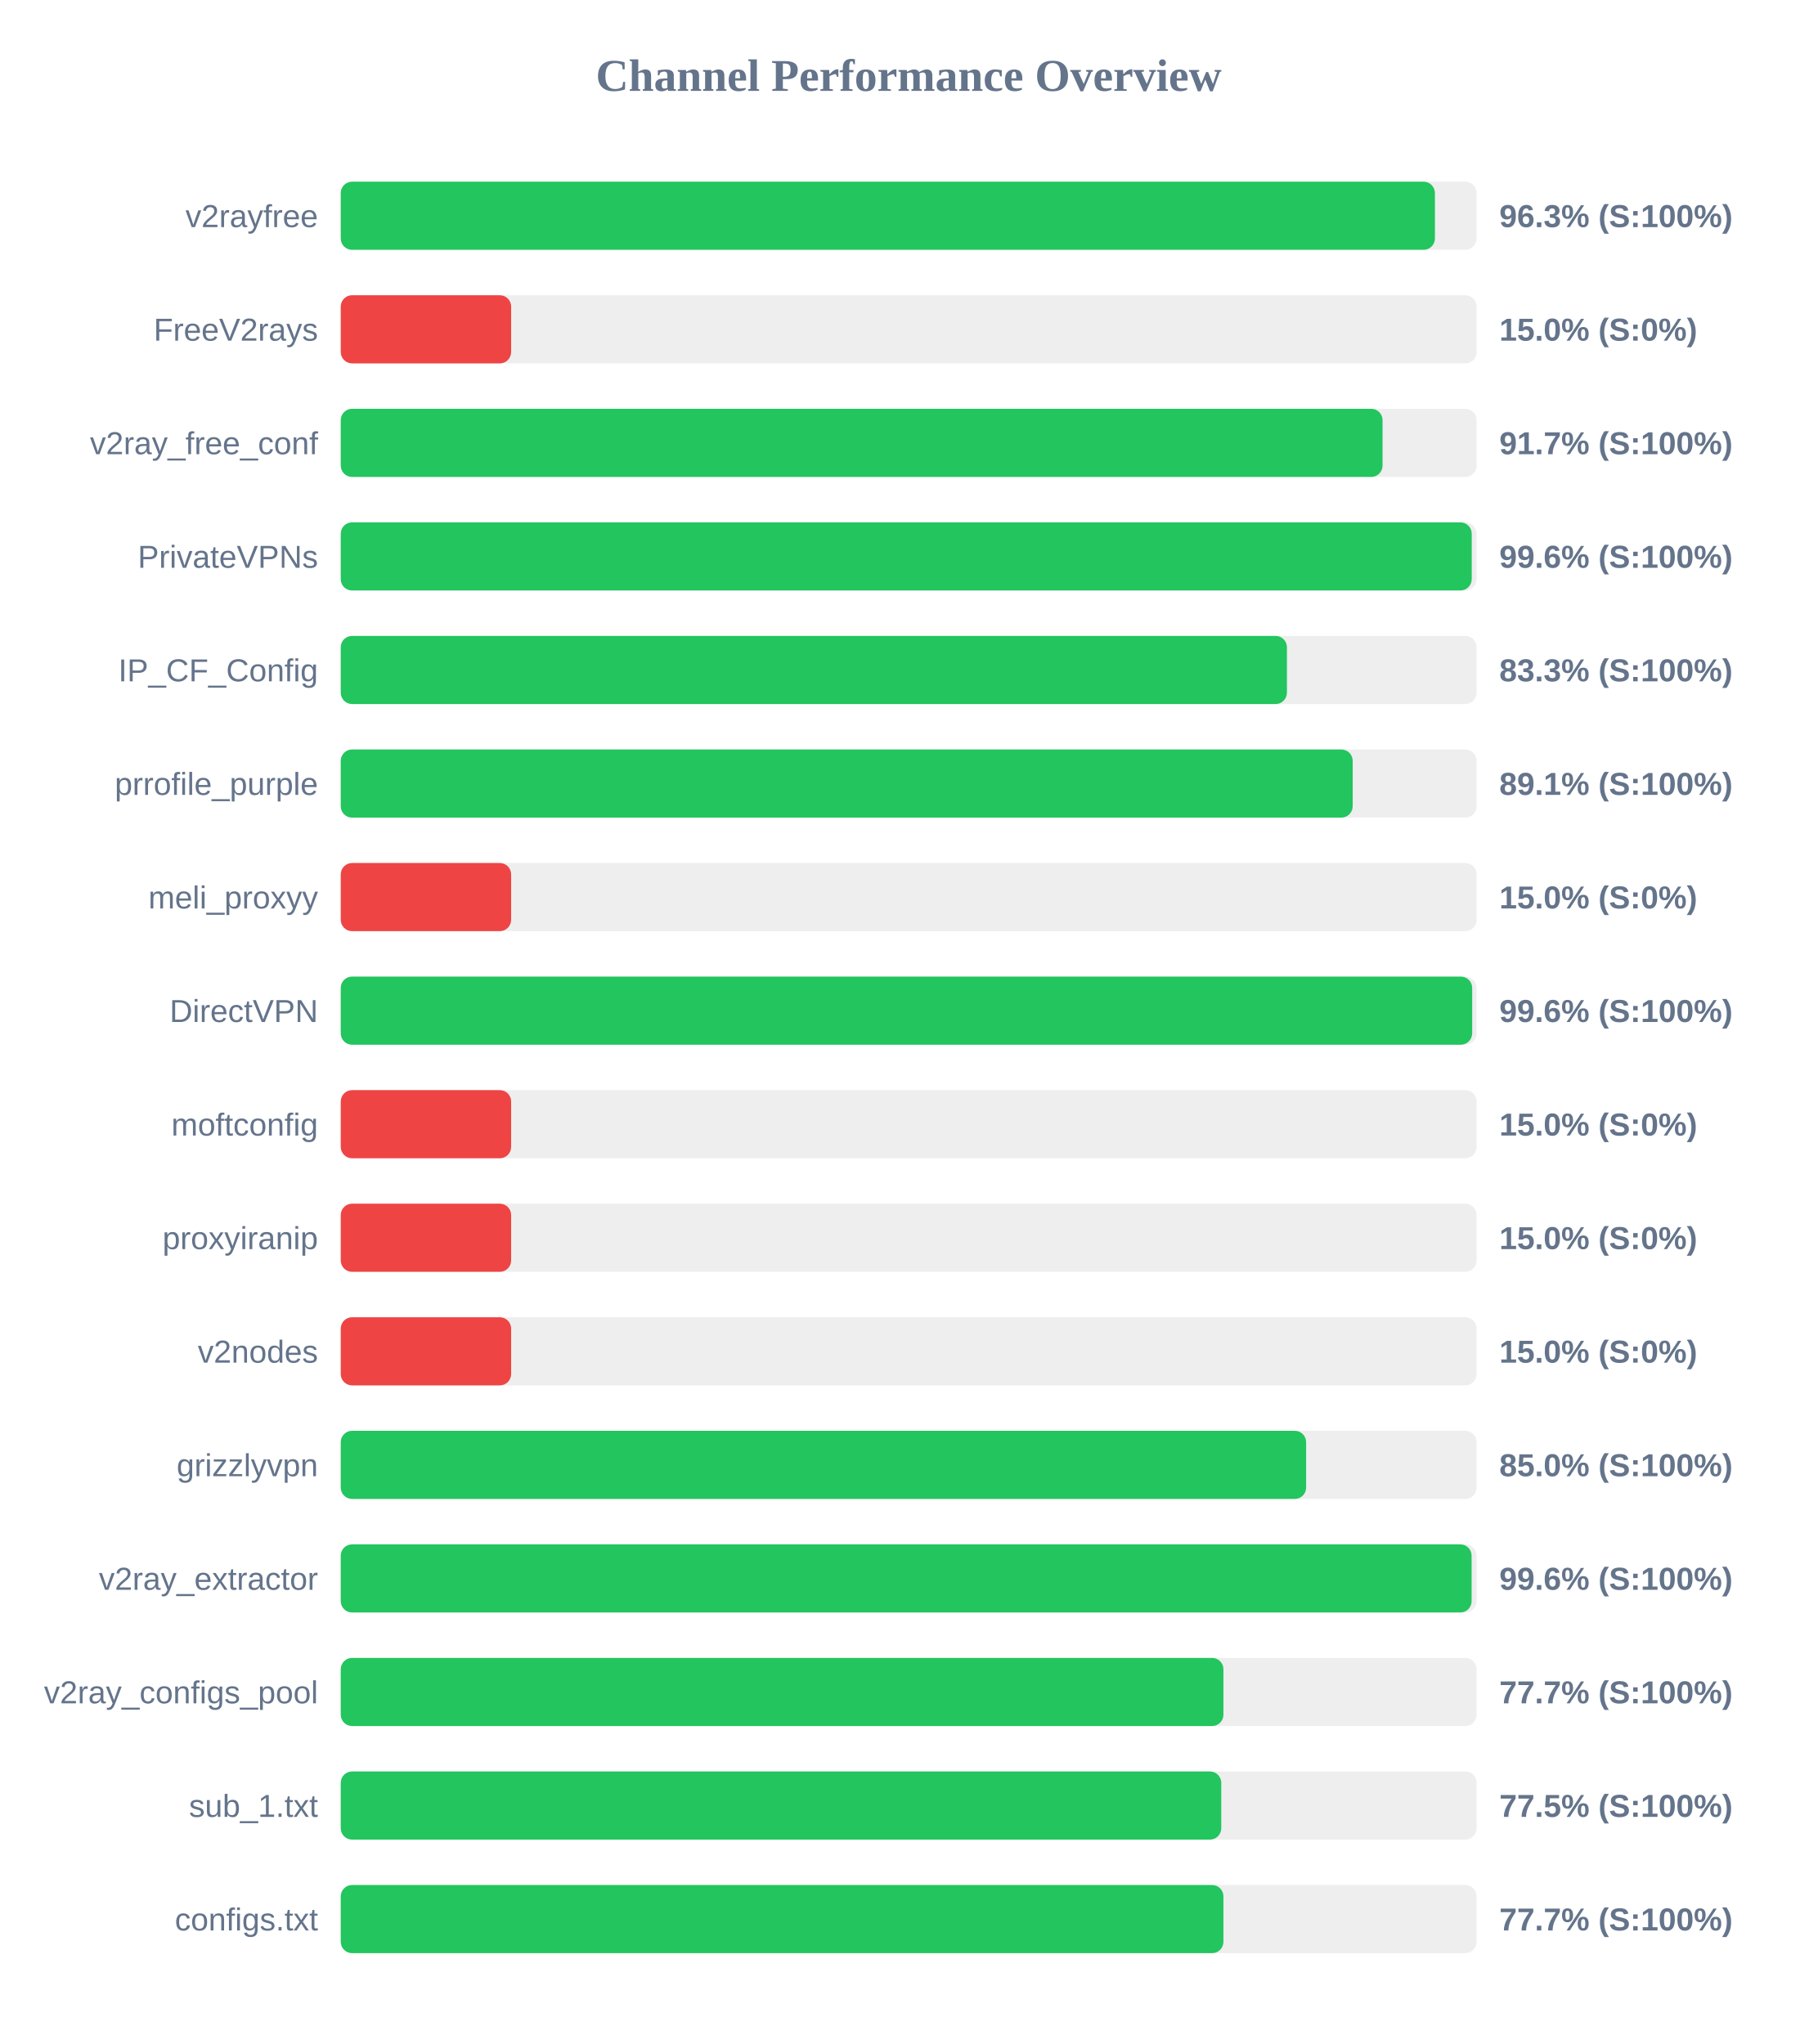
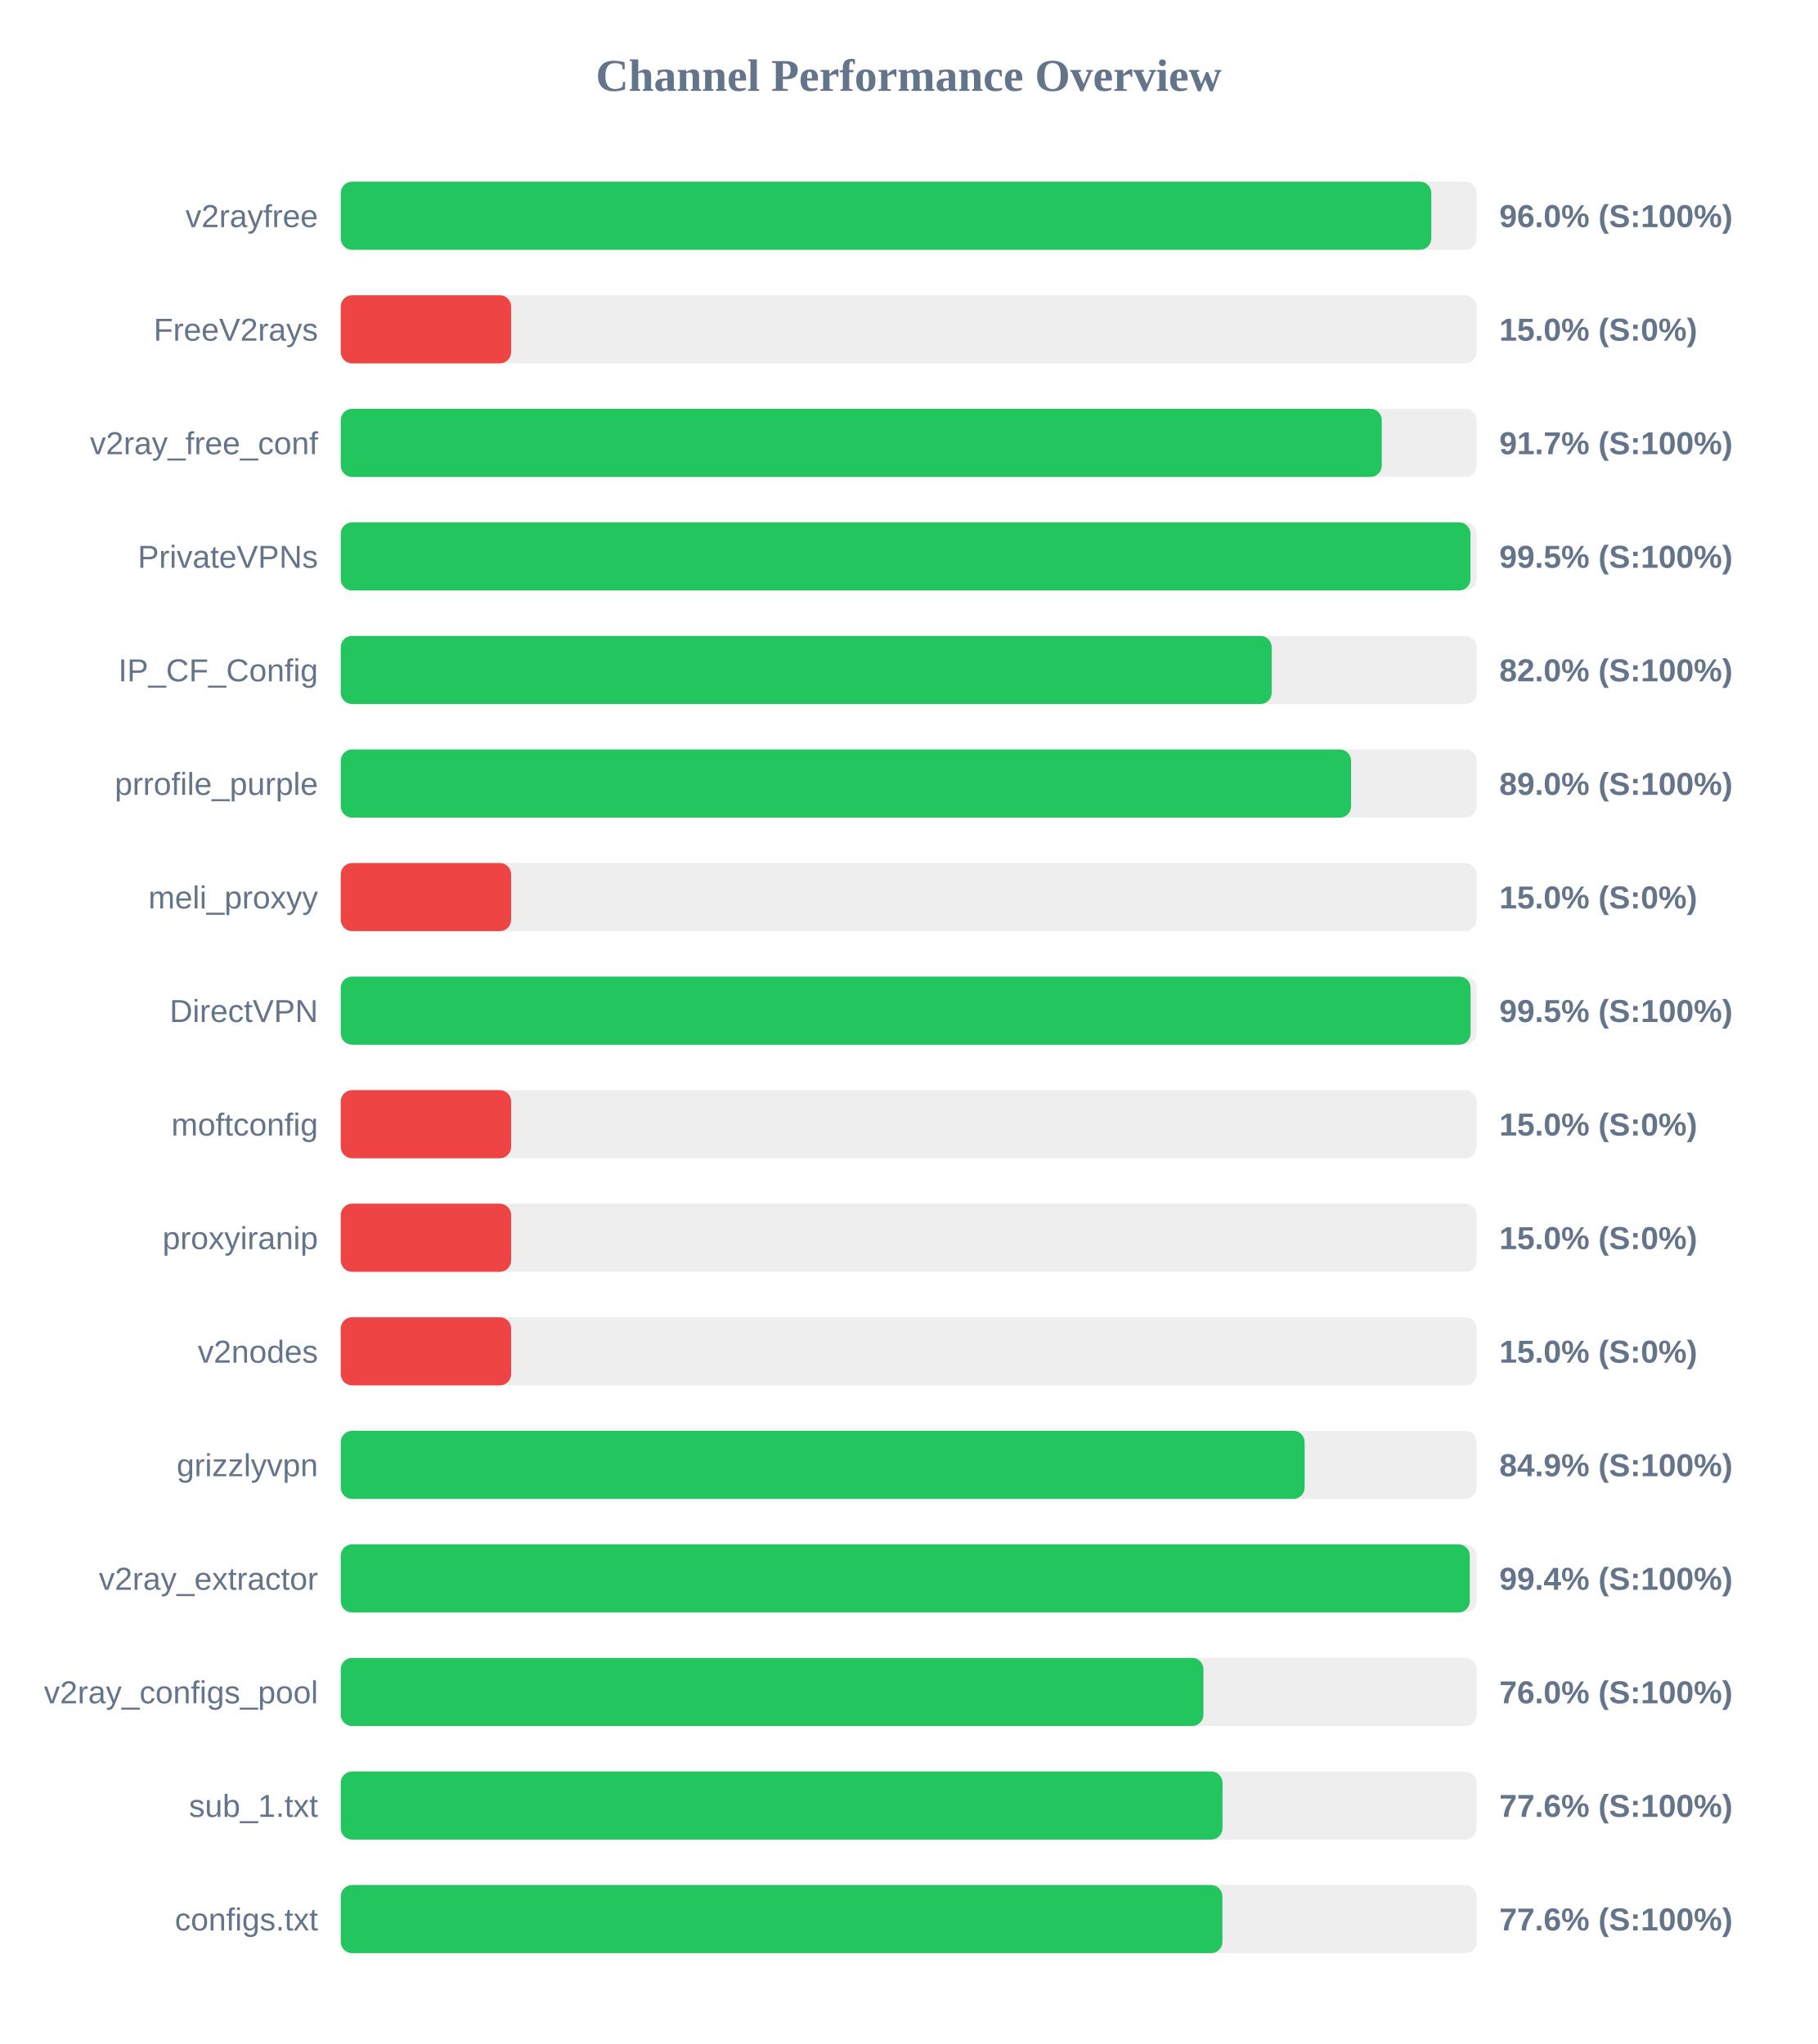
<svg xmlns="http://www.w3.org/2000/svg" width="800" height="900" version="1.1">
  <style>
        .row { font: 14px Arial; fill: #64748b; }
        .score { font: bold 14px Arial; fill: #64748b; }
    </style>
  <text x="400" y="40" text-anchor="middle" font-size="20px" font-weight="bold" fill="#64748b">Channel Performance Overview</text>
  <rect x="150" y="80" width="500" height="30" fill="#eee" rx="5" />
-   <rect x="150" y="80" width="481.65" height="30" fill="#22c55e" rx="5" />
+   <rect x="150" y="80" width="480.05" height="30" fill="#22c55e" rx="5" />
  <text x="140" y="100" text-anchor="end" class="row">v2rayfree</text>
-   <text x="660" y="100" text-anchor="start" class="score">96.3% (S:100%)</text>
+   <text x="660" y="100" text-anchor="start" class="score">96.0% (S:100%)</text>
  <rect x="150" y="130" width="500" height="30" fill="#eee" rx="5" />
  <rect x="150" y="130" width="75.0" height="30" fill="#ef4444" rx="5" />
  <text x="140" y="150" text-anchor="end" class="row">FreeV2rays</text>
  <text x="660" y="150" text-anchor="start" class="score">15.0% (S:0%)</text>
  <rect x="150" y="180" width="500" height="30" fill="#eee" rx="5" />
-   <rect x="150" y="180" width="458.6" height="30" fill="#22c55e" rx="5" />
+   <rect x="150" y="180" width="458.25" height="30" fill="#22c55e" rx="5" />
  <text x="140" y="200" text-anchor="end" class="row">v2ray_free_conf</text>
  <text x="660" y="200" text-anchor="start" class="score">91.7% (S:100%)</text>
  <rect x="150" y="230" width="500" height="30" fill="#eee" rx="5" />
-   <rect x="150" y="230" width="497.85" height="30" fill="#22c55e" rx="5" />
+   <rect x="150" y="230" width="497.3" height="30" fill="#22c55e" rx="5" />
  <text x="140" y="250" text-anchor="end" class="row">PrivateVPNs</text>
-   <text x="660" y="250" text-anchor="start" class="score">99.6% (S:100%)</text>
+   <text x="660" y="250" text-anchor="start" class="score">99.5% (S:100%)</text>
  <rect x="150" y="280" width="500" height="30" fill="#eee" rx="5" />
-   <rect x="150" y="280" width="416.5" height="30" fill="#22c55e" rx="5" />
+   <rect x="150" y="280" width="409.8" height="30" fill="#22c55e" rx="5" />
  <text x="140" y="300" text-anchor="end" class="row">IP_CF_Config</text>
-   <text x="660" y="300" text-anchor="start" class="score">83.3% (S:100%)</text>
+   <text x="660" y="300" text-anchor="start" class="score">82.0% (S:100%)</text>
  <rect x="150" y="330" width="500" height="30" fill="#eee" rx="5" />
-   <rect x="150" y="330" width="445.45" height="30" fill="#22c55e" rx="5" />
+   <rect x="150" y="330" width="444.75" height="30" fill="#22c55e" rx="5" />
  <text x="140" y="350" text-anchor="end" class="row">prrofile_purple</text>
-   <text x="660" y="350" text-anchor="start" class="score">89.1% (S:100%)</text>
+   <text x="660" y="350" text-anchor="start" class="score">89.0% (S:100%)</text>
  <rect x="150" y="380" width="500" height="30" fill="#eee" rx="5" />
  <rect x="150" y="380" width="75.0" height="30" fill="#ef4444" rx="5" />
  <text x="140" y="400" text-anchor="end" class="row">meli_proxyy</text>
  <text x="660" y="400" text-anchor="start" class="score">15.0% (S:0%)</text>
  <rect x="150" y="430" width="500" height="30" fill="#eee" rx="5" />
-   <rect x="150" y="430" width="498.05" height="30" fill="#22c55e" rx="5" />
+   <rect x="150" y="430" width="497.35" height="30" fill="#22c55e" rx="5" />
  <text x="140" y="450" text-anchor="end" class="row">DirectVPN</text>
-   <text x="660" y="450" text-anchor="start" class="score">99.6% (S:100%)</text>
+   <text x="660" y="450" text-anchor="start" class="score">99.5% (S:100%)</text>
  <rect x="150" y="480" width="500" height="30" fill="#eee" rx="5" />
  <rect x="150" y="480" width="75.0" height="30" fill="#ef4444" rx="5" />
  <text x="140" y="500" text-anchor="end" class="row">moftconfig</text>
  <text x="660" y="500" text-anchor="start" class="score">15.0% (S:0%)</text>
  <rect x="150" y="530" width="500" height="30" fill="#eee" rx="5" />
  <rect x="150" y="530" width="75.0" height="30" fill="#ef4444" rx="5" />
  <text x="140" y="550" text-anchor="end" class="row">proxyiranip</text>
  <text x="660" y="550" text-anchor="start" class="score">15.0% (S:0%)</text>
  <rect x="150" y="580" width="500" height="30" fill="#eee" rx="5" />
  <rect x="150" y="580" width="75.0" height="30" fill="#ef4444" rx="5" />
  <text x="140" y="600" text-anchor="end" class="row">v2nodes</text>
  <text x="660" y="600" text-anchor="start" class="score">15.0% (S:0%)</text>
  <rect x="150" y="630" width="500" height="30" fill="#eee" rx="5" />
-   <rect x="150" y="630" width="424.95" height="30" fill="#22c55e" rx="5" />
+   <rect x="150" y="630" width="424.3" height="30" fill="#22c55e" rx="5" />
  <text x="140" y="650" text-anchor="end" class="row">grizzlyvpn</text>
-   <text x="660" y="650" text-anchor="start" class="score">85.0% (S:100%)</text>
+   <text x="660" y="650" text-anchor="start" class="score">84.9% (S:100%)</text>
  <rect x="150" y="680" width="500" height="30" fill="#eee" rx="5" />
-   <rect x="150" y="680" width="497.8" height="30" fill="#22c55e" rx="5" />
+   <rect x="150" y="680" width="497.0" height="30" fill="#22c55e" rx="5" />
  <text x="140" y="700" text-anchor="end" class="row">v2ray_extractor</text>
-   <text x="660" y="700" text-anchor="start" class="score">99.6% (S:100%)</text>
+   <text x="660" y="700" text-anchor="start" class="score">99.4% (S:100%)</text>
  <rect x="150" y="730" width="500" height="30" fill="#eee" rx="5" />
-   <rect x="150" y="730" width="388.55" height="30" fill="#22c55e" rx="5" />
+   <rect x="150" y="730" width="379.75" height="30" fill="#22c55e" rx="5" />
  <text x="140" y="750" text-anchor="end" class="row">v2ray_configs_pool</text>
-   <text x="660" y="750" text-anchor="start" class="score">77.7% (S:100%)</text>
+   <text x="660" y="750" text-anchor="start" class="score">76.0% (S:100%)</text>
  <rect x="150" y="780" width="500" height="30" fill="#eee" rx="5" />
-   <rect x="150" y="780" width="387.6" height="30" fill="#22c55e" rx="5" />
+   <rect x="150" y="780" width="388.15" height="30" fill="#22c55e" rx="5" />
  <text x="140" y="800" text-anchor="end" class="row">sub_1.txt</text>
-   <text x="660" y="800" text-anchor="start" class="score">77.5% (S:100%)</text>
+   <text x="660" y="800" text-anchor="start" class="score">77.6% (S:100%)</text>
  <rect x="150" y="830" width="500" height="30" fill="#eee" rx="5" />
-   <rect x="150" y="830" width="388.55" height="30" fill="#22c55e" rx="5" />
+   <rect x="150" y="830" width="388.1" height="30" fill="#22c55e" rx="5" />
  <text x="140" y="850" text-anchor="end" class="row">configs.txt</text>
-   <text x="660" y="850" text-anchor="start" class="score">77.7% (S:100%)</text>
+   <text x="660" y="850" text-anchor="start" class="score">77.6% (S:100%)</text>
</svg>
